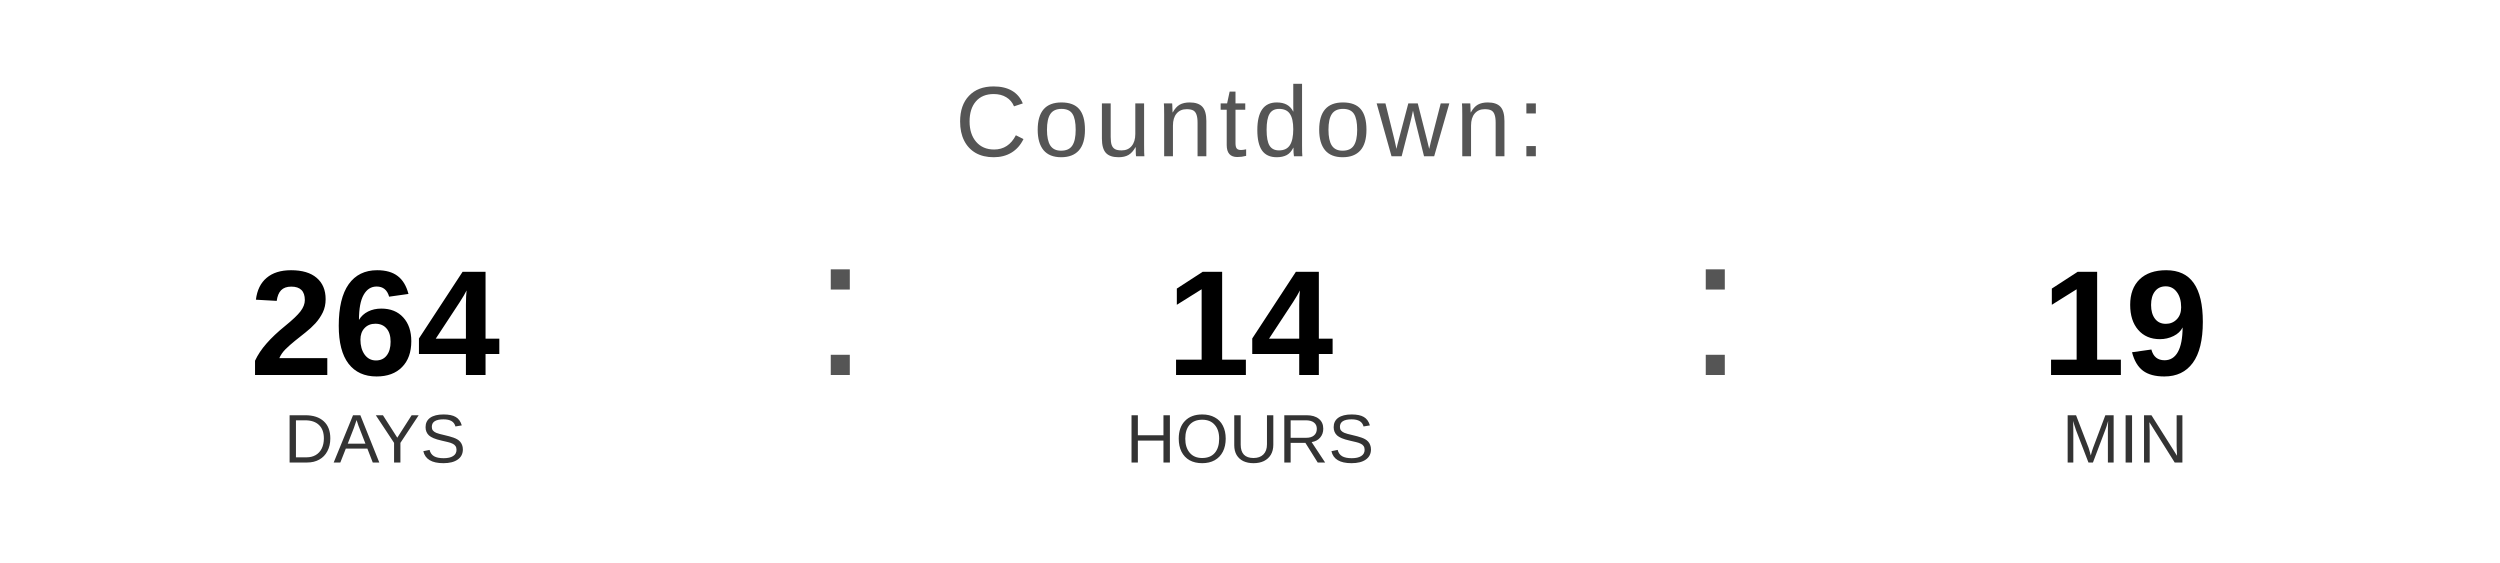
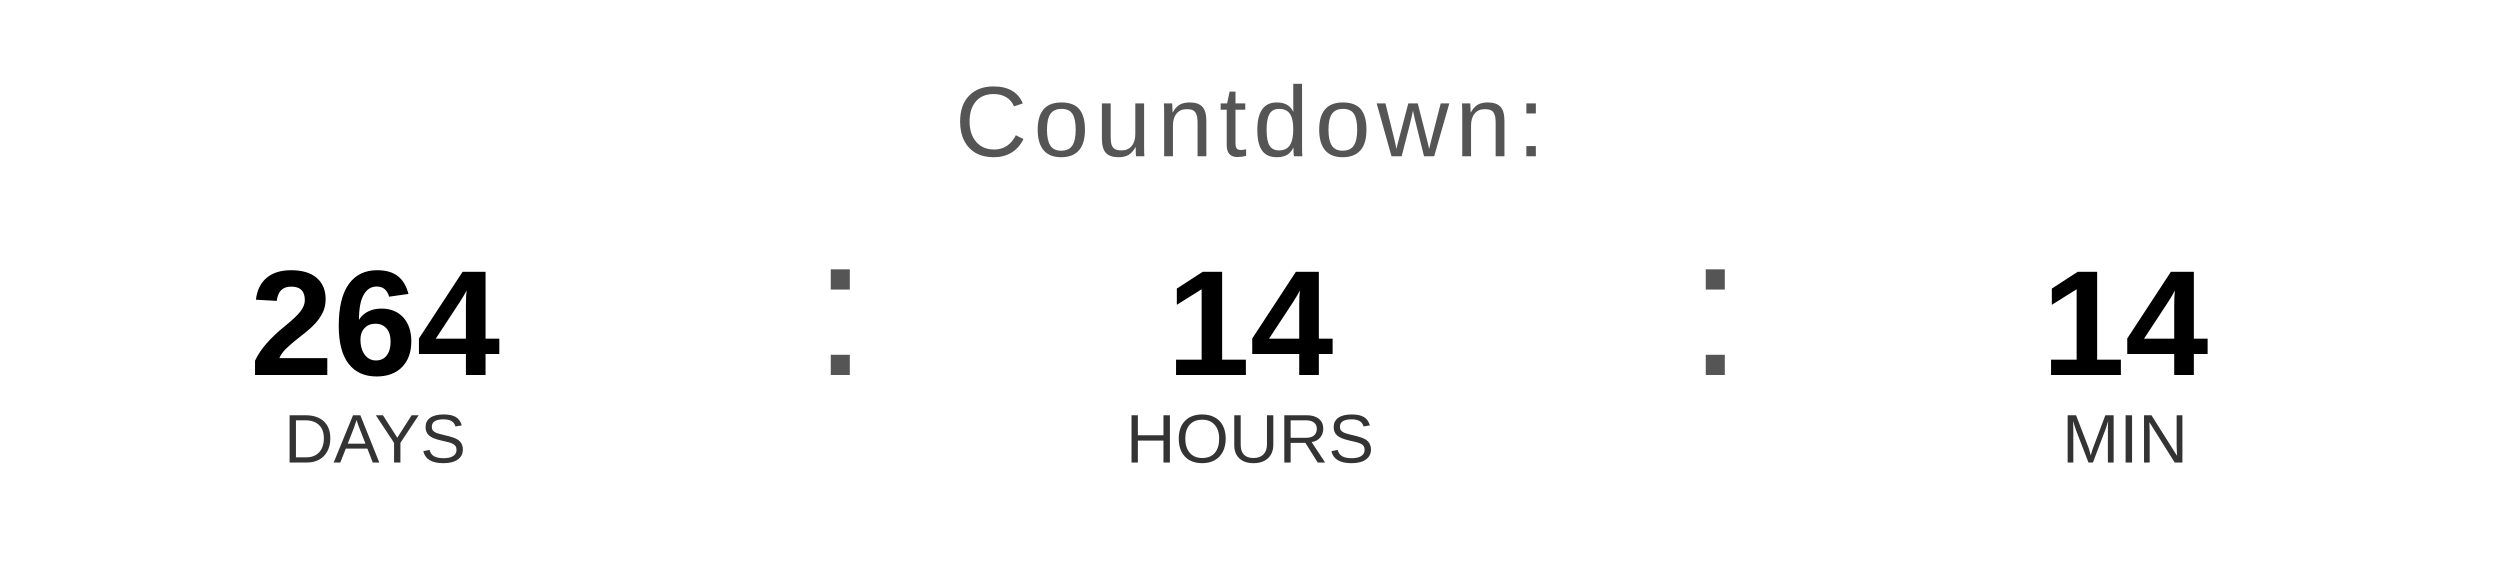
<svg xmlns="http://www.w3.org/2000/svg" width="400" height="90" viewBox="0 0 400 90">
  <text x="200" y="25" font-family="Arial, Helvetica, sans-serif" font-size="16" fill="#555555" text-anchor="middle" letter-spacing="1">
    Countdown:
  </text>
  <text x="60" y="60" font-family="Arial, Helvetica, sans-serif" font-size="24" font-weight="bold" fill="#000000" text-anchor="middle">264</text>
  <text x="60" y="74" font-family="Arial, Helvetica, sans-serif" font-size="11" fill="#333333" text-anchor="middle">DAYS</text>
  <text x="130" y="60" font-family="Arial, sans-serif" font-size="32" fill="#555555">:</text>
  <text x="200" y="60" font-family="Arial, Helvetica, sans-serif" font-size="24" font-weight="bold" fill="#000000" text-anchor="middle">14</text>
  <text x="200" y="74" font-family="Arial, Helvetica, sans-serif" font-size="11" fill="#333333" text-anchor="middle">HOURS</text>
  <text x="270" y="60" font-family="Arial, sans-serif" font-size="32" fill="#555555">:</text>
-   <text x="340" y="60" font-family="Arial, Helvetica, sans-serif" font-size="24" font-weight="bold" fill="#000000" text-anchor="middle">19</text>
+   <text x="340" y="60" font-family="Arial, Helvetica, sans-serif" font-size="24" font-weight="bold" fill="#000000" text-anchor="middle">14</text>
  <text x="340" y="74" font-family="Arial, Helvetica, sans-serif" font-size="11" fill="#333333" text-anchor="middle">MIN</text>
</svg>
